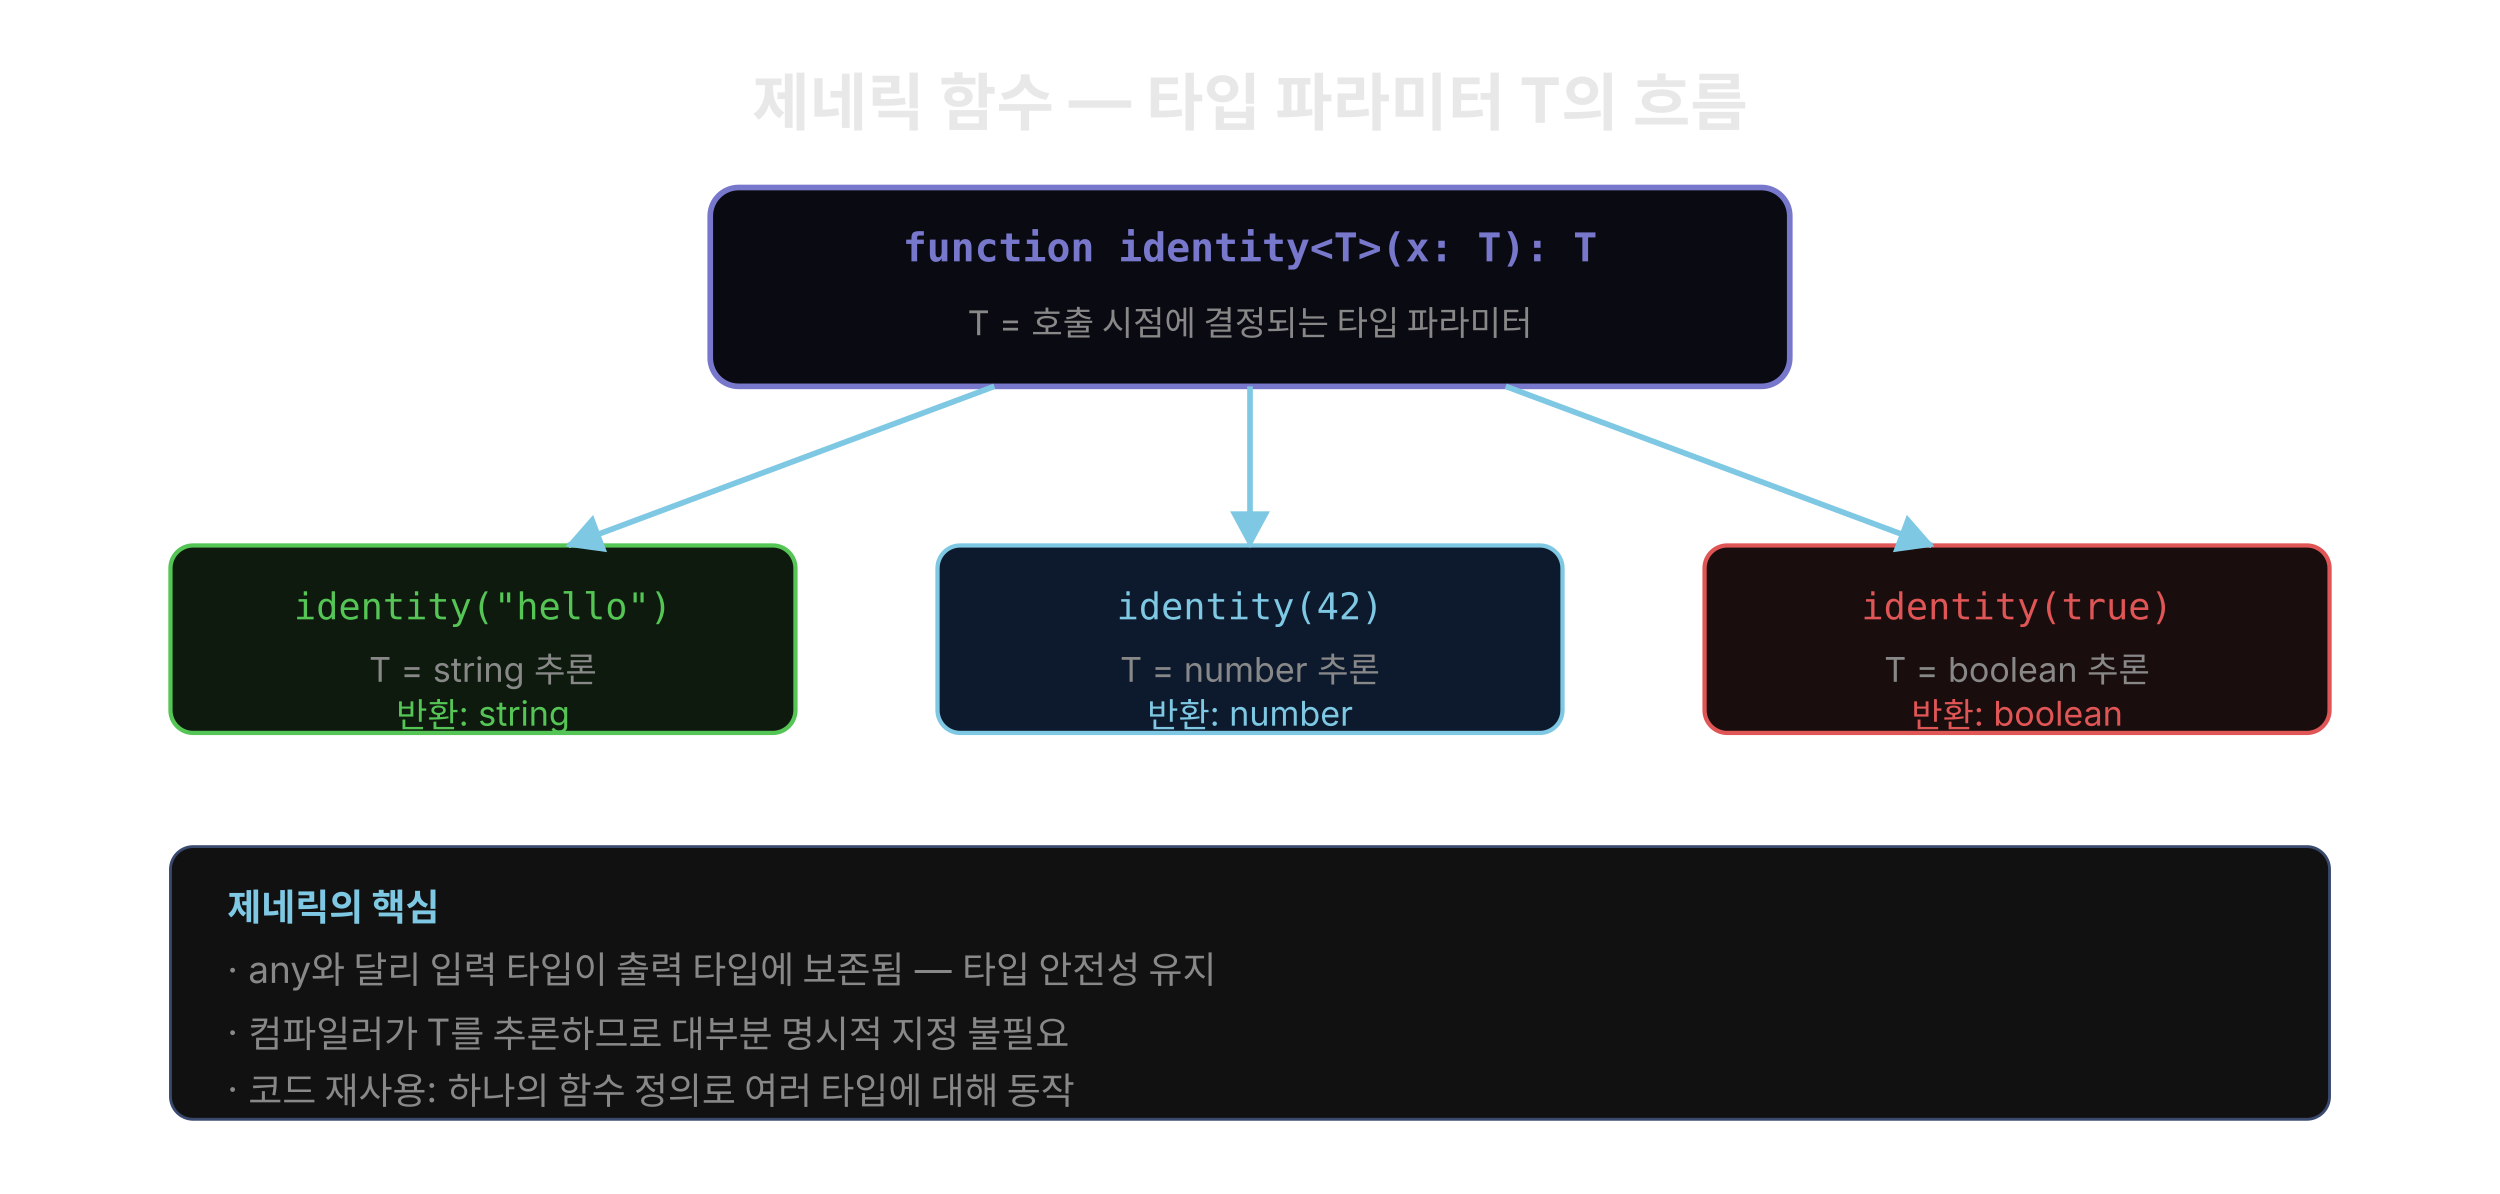
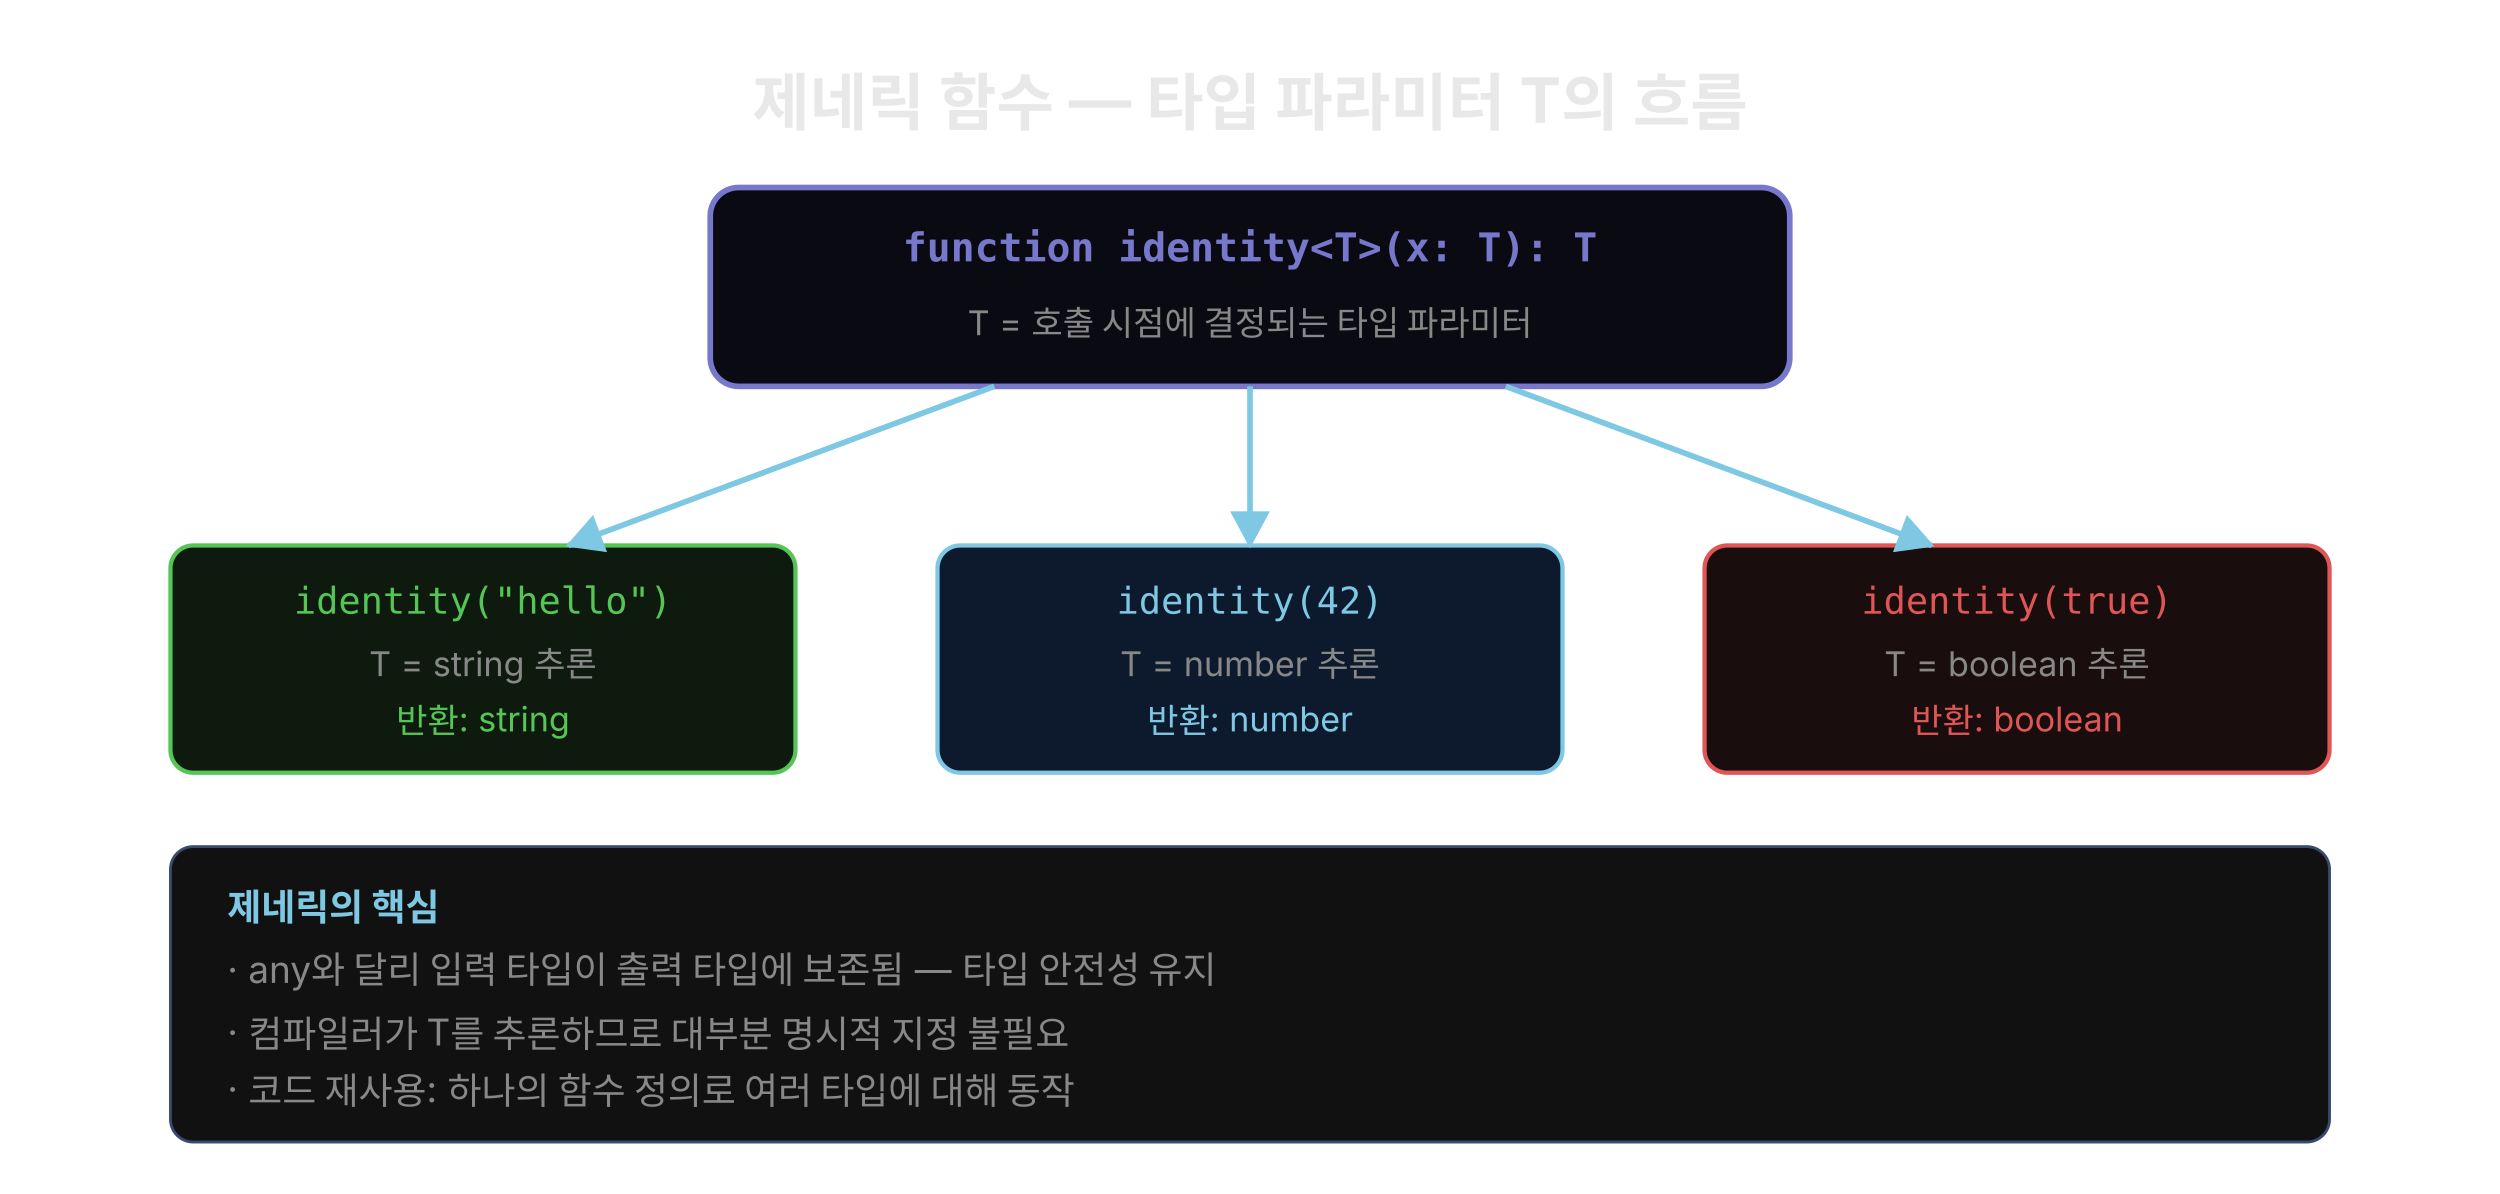
<svg xmlns="http://www.w3.org/2000/svg" width="880" viewBox="0 0 880 420" style="background:#0a0a0a;border-radius:12px">
  <defs>
    <marker id="arrR3" viewBox="0 0 14 14" refX="12" refY="7" markerUnits="userSpaceOnUse" markerWidth="14" markerHeight="14" orient="auto">
      <path d="M 0 0 L 13 7 L 0 14 z" fill="#7ec8e3" />
    </marker>
  </defs>
  <text x="440" y="44" font-family="'Wanted Sans Variable','Wanted Sans',-apple-system,sans-serif" font-size="22" font-weight="700" fill="#e8e8e8" text-anchor="middle">제네릭 함수 — 타입 파라미터 T의 흐름</text>
  <rect x="250" y="66" width="380" height="70" rx="10" fill="#0a0a12" stroke="#7777cc" stroke-width="2" />
  <text x="440" y="92" font-family="'JetBrains Mono','Menlo','Consolas',monospace" font-size="14" font-weight="600" fill="#7777cc" text-anchor="middle">function identity&lt;T&gt;(x: T): T</text>
  <text x="440" y="118" font-family="'Wanted Sans Variable','Wanted Sans',-apple-system,sans-serif" font-size="12" fill="#888" text-anchor="middle">T = 호출 시점에 결정되는 타입 파라미터</text>
-   <rect x="60" y="192" width="220" height="66" rx="8" fill="#0d1a0d" stroke="#55c555" stroke-width="1.5" />
-   <text x="170" y="218" font-family="'JetBrains Mono','Menlo','Consolas',monospace" font-size="13" fill="#55c555" text-anchor="middle">identity("hello")</text>
-   <text x="170" y="240" font-family="'Wanted Sans Variable','Wanted Sans',-apple-system,sans-serif" font-size="12" fill="#888" text-anchor="middle">T = string 추론</text>
-   <text x="170" y="256" font-family="'Wanted Sans Variable','Wanted Sans',-apple-system,sans-serif" font-size="12" fill="#55c555" text-anchor="middle">반환: string</text>
-   <rect x="330" y="192" width="220" height="66" rx="8" fill="#0d1a2d" stroke="#7ec8e3" stroke-width="1.5" />
-   <text x="440" y="218" font-family="'JetBrains Mono','Menlo','Consolas',monospace" font-size="13" fill="#7ec8e3" text-anchor="middle">identity(42)</text>
-   <text x="440" y="240" font-family="'Wanted Sans Variable','Wanted Sans',-apple-system,sans-serif" font-size="12" fill="#888" text-anchor="middle">T = number 추론</text>
-   <text x="440" y="256" font-family="'Wanted Sans Variable','Wanted Sans',-apple-system,sans-serif" font-size="12" fill="#7ec8e3" text-anchor="middle">반환: number</text>
-   <rect x="600" y="192" width="220" height="66" rx="8" fill="#1a0d0d" stroke="#e05555" stroke-width="1.5" />
-   <text x="710" y="218" font-family="'JetBrains Mono','Menlo','Consolas',monospace" font-size="13" fill="#e05555" text-anchor="middle">identity(true)</text>
-   <text x="710" y="240" font-family="'Wanted Sans Variable','Wanted Sans',-apple-system,sans-serif" font-size="12" fill="#888" text-anchor="middle">T = boolean 추론</text>
-   <text x="710" y="256" font-family="'Wanted Sans Variable','Wanted Sans',-apple-system,sans-serif" font-size="12" fill="#e05555" text-anchor="middle">반환: boolean</text>
+   <rect x="60" y="192" width="220" height="80" rx="8" fill="#0d1a0d" stroke="#55c555" stroke-width="1.5" />
+   <text x="170" y="216" font-family="'JetBrains Mono','Menlo','Consolas',monospace" font-size="13" fill="#55c555" text-anchor="middle">identity("hello")</text>
+   <text x="170" y="238" font-family="'Wanted Sans Variable','Wanted Sans',-apple-system,sans-serif" font-size="12" fill="#888" text-anchor="middle">T = string 추론</text>
+   <text x="170" y="258" font-family="'Wanted Sans Variable','Wanted Sans',-apple-system,sans-serif" font-size="12" fill="#55c555" text-anchor="middle">반환: string</text>
+   <rect x="330" y="192" width="220" height="80" rx="8" fill="#0d1a2d" stroke="#7ec8e3" stroke-width="1.5" />
+   <text x="440" y="216" font-family="'JetBrains Mono','Menlo','Consolas',monospace" font-size="13" fill="#7ec8e3" text-anchor="middle">identity(42)</text>
+   <text x="440" y="238" font-family="'Wanted Sans Variable','Wanted Sans',-apple-system,sans-serif" font-size="12" fill="#888" text-anchor="middle">T = number 추론</text>
+   <text x="440" y="258" font-family="'Wanted Sans Variable','Wanted Sans',-apple-system,sans-serif" font-size="12" fill="#7ec8e3" text-anchor="middle">반환: number</text>
+   <rect x="600" y="192" width="220" height="80" rx="8" fill="#1a0d0d" stroke="#e05555" stroke-width="1.5" />
+   <text x="710" y="216" font-family="'JetBrains Mono','Menlo','Consolas',monospace" font-size="13" fill="#e05555" text-anchor="middle">identity(true)</text>
+   <text x="710" y="238" font-family="'Wanted Sans Variable','Wanted Sans',-apple-system,sans-serif" font-size="12" fill="#888" text-anchor="middle">T = boolean 추론</text>
+   <text x="710" y="258" font-family="'Wanted Sans Variable','Wanted Sans',-apple-system,sans-serif" font-size="12" fill="#e05555" text-anchor="middle">반환: boolean</text>
  <line x1="350" y1="136" x2="200" y2="192" stroke="#7ec8e3" stroke-width="2" marker-end="url(#arrR3)" />
  <line x1="440" y1="136" x2="440" y2="192" stroke="#7ec8e3" stroke-width="2" marker-end="url(#arrR3)" />
  <line x1="530" y1="136" x2="680" y2="192" stroke="#7ec8e3" stroke-width="2" marker-end="url(#arrR3)" />
-   <rect x="60" y="298" width="760" height="96" rx="8" fill="#111111" stroke="#3a4a6e" stroke-width="1" />
+   <rect x="60" y="298" width="760" height="104" rx="8" fill="#111111" stroke="#3a4a6e" stroke-width="1" />
  <text x="80" y="324" font-family="'Wanted Sans Variable','Wanted Sans',-apple-system,sans-serif" font-size="13" font-weight="600" fill="#7ec8e3">제네릭의 핵심</text>
  <text x="80" y="346" font-family="'Wanted Sans Variable','Wanted Sans',-apple-system,sans-serif" font-size="13" fill="#888">· any와 달리 입력 타입이 출력 타입에 보존됨 — 타입 안전성 유지</text>
  <text x="80" y="368" font-family="'Wanted Sans Variable','Wanted Sans',-apple-system,sans-serif" font-size="13" fill="#888">· 컴파일러가 T를 추론하므로 대부분 명시적 지정 불필요</text>
  <text x="80" y="388" font-family="'Wanted Sans Variable','Wanted Sans',-apple-system,sans-serif" font-size="13" fill="#888">· 코드 재사용: 하나의 함수 정의로 여러 타입에 대해 동작</text>
</svg>
